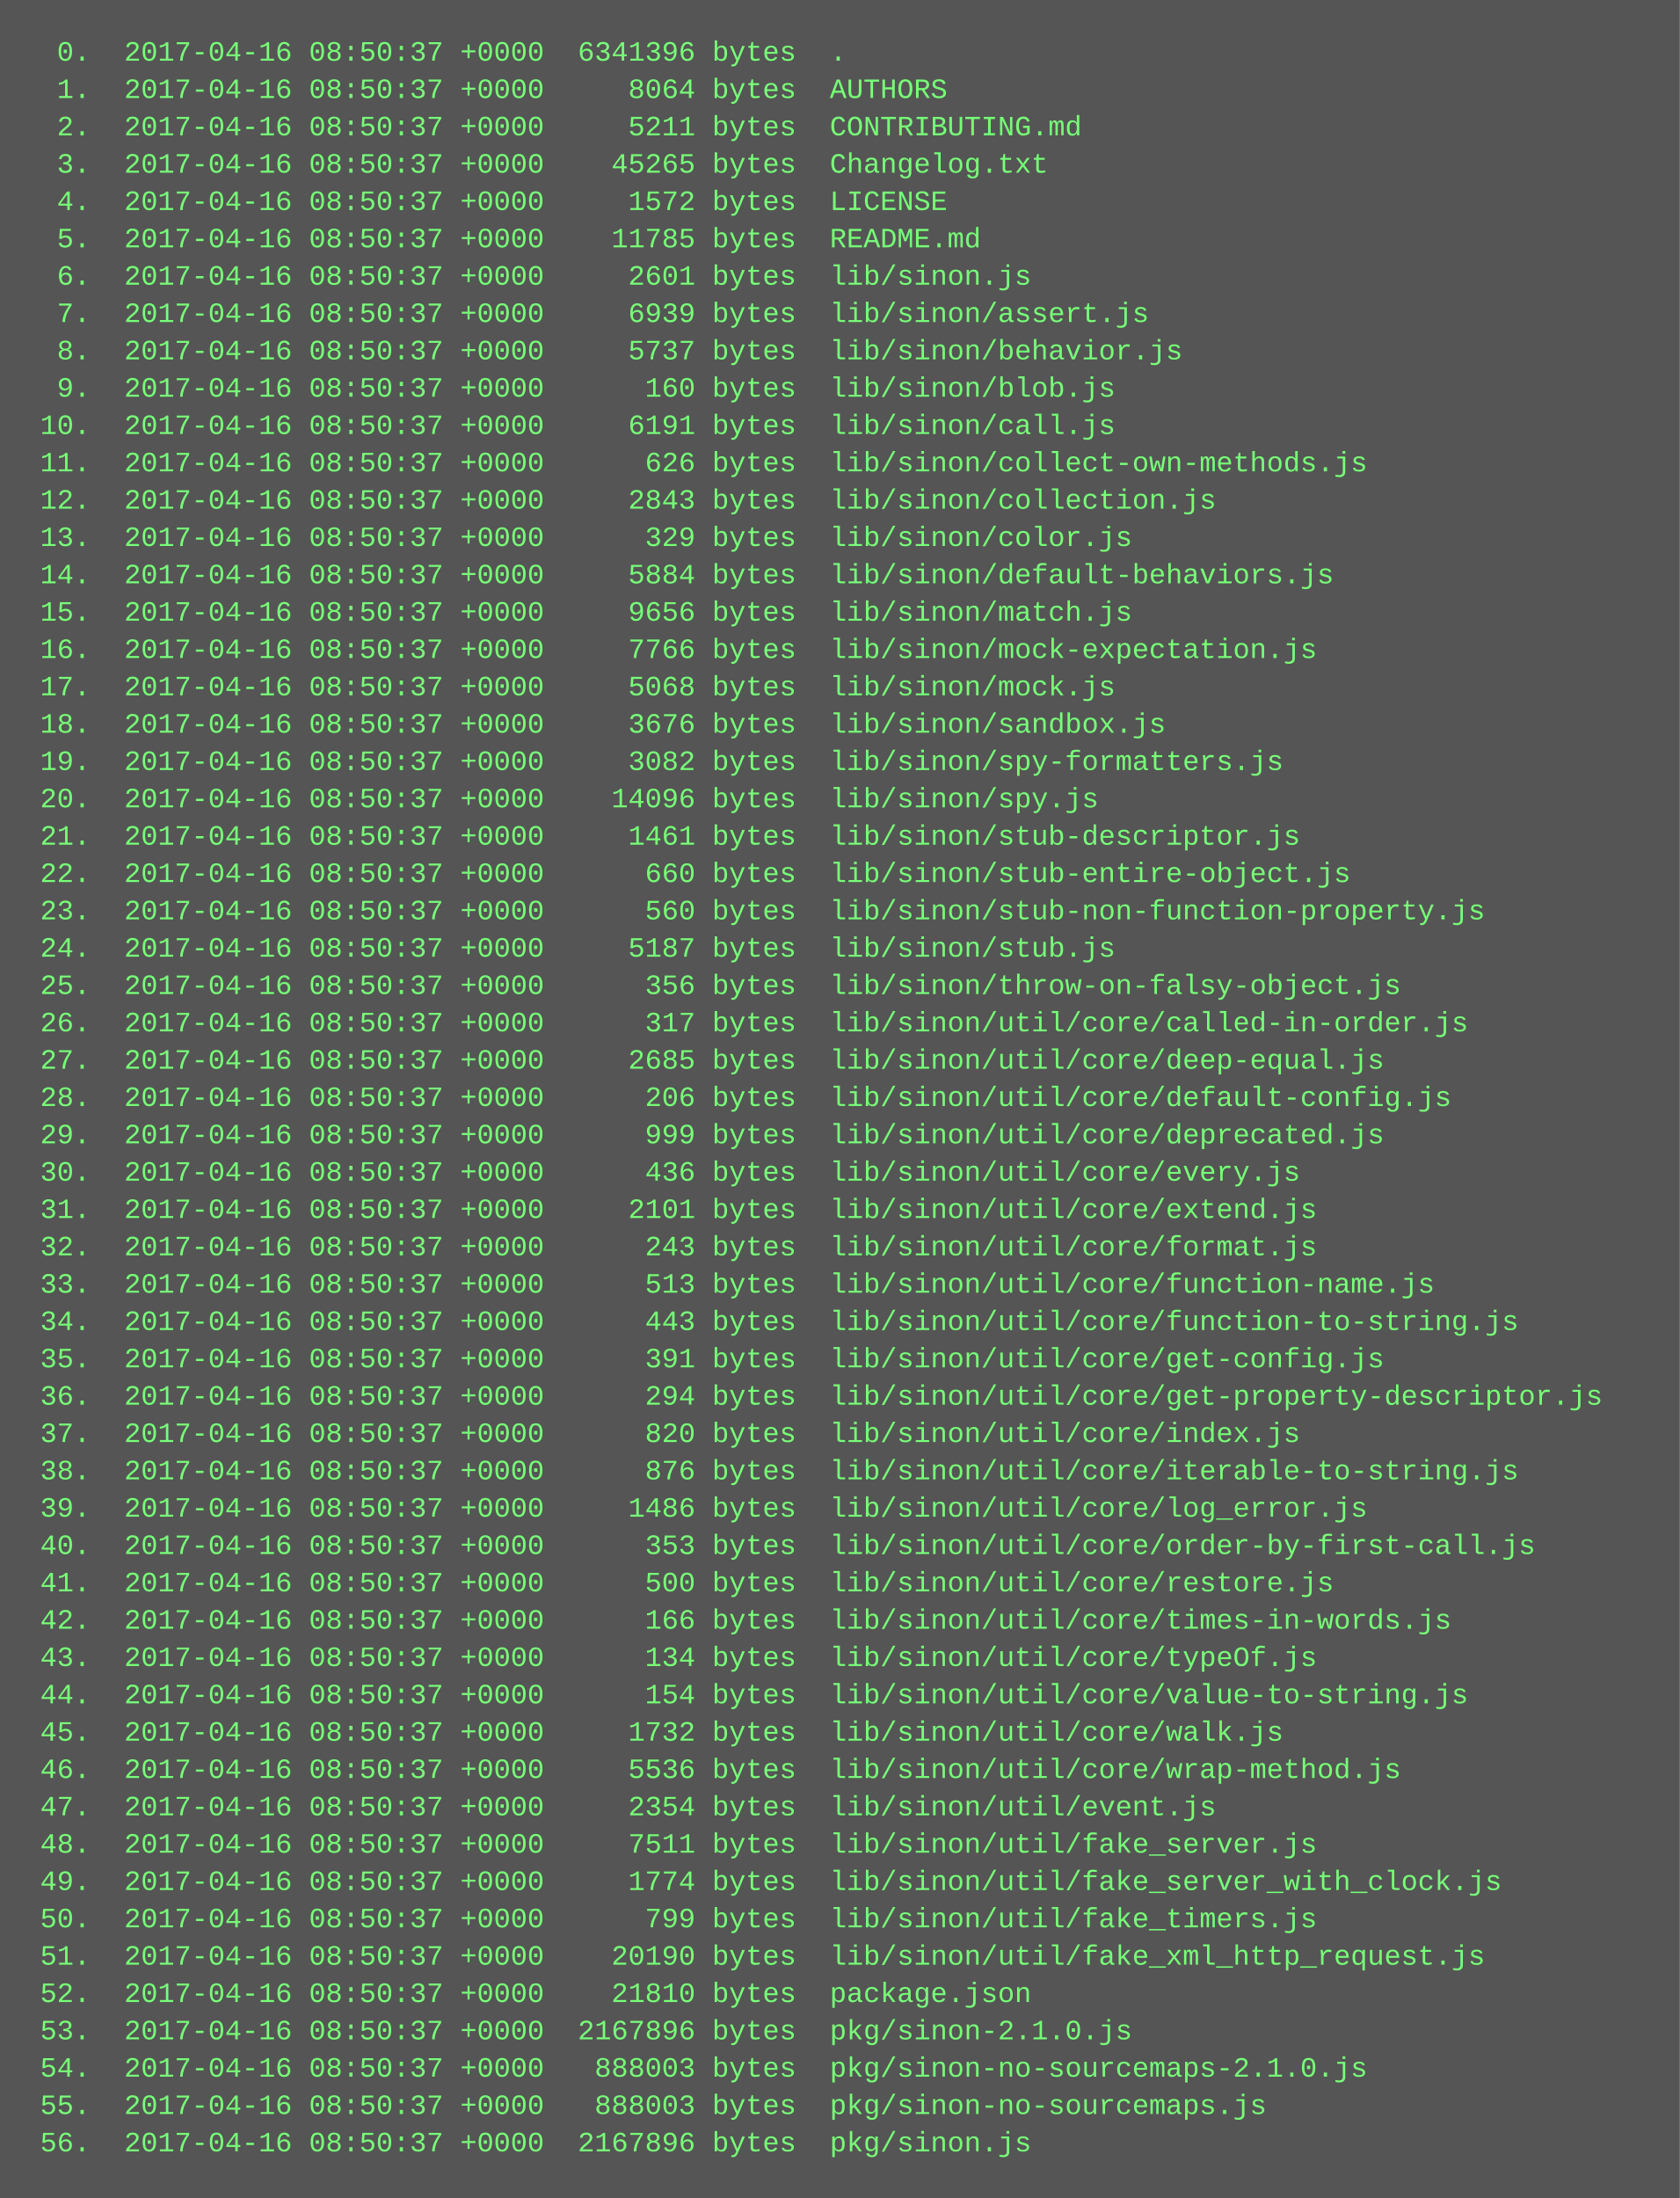
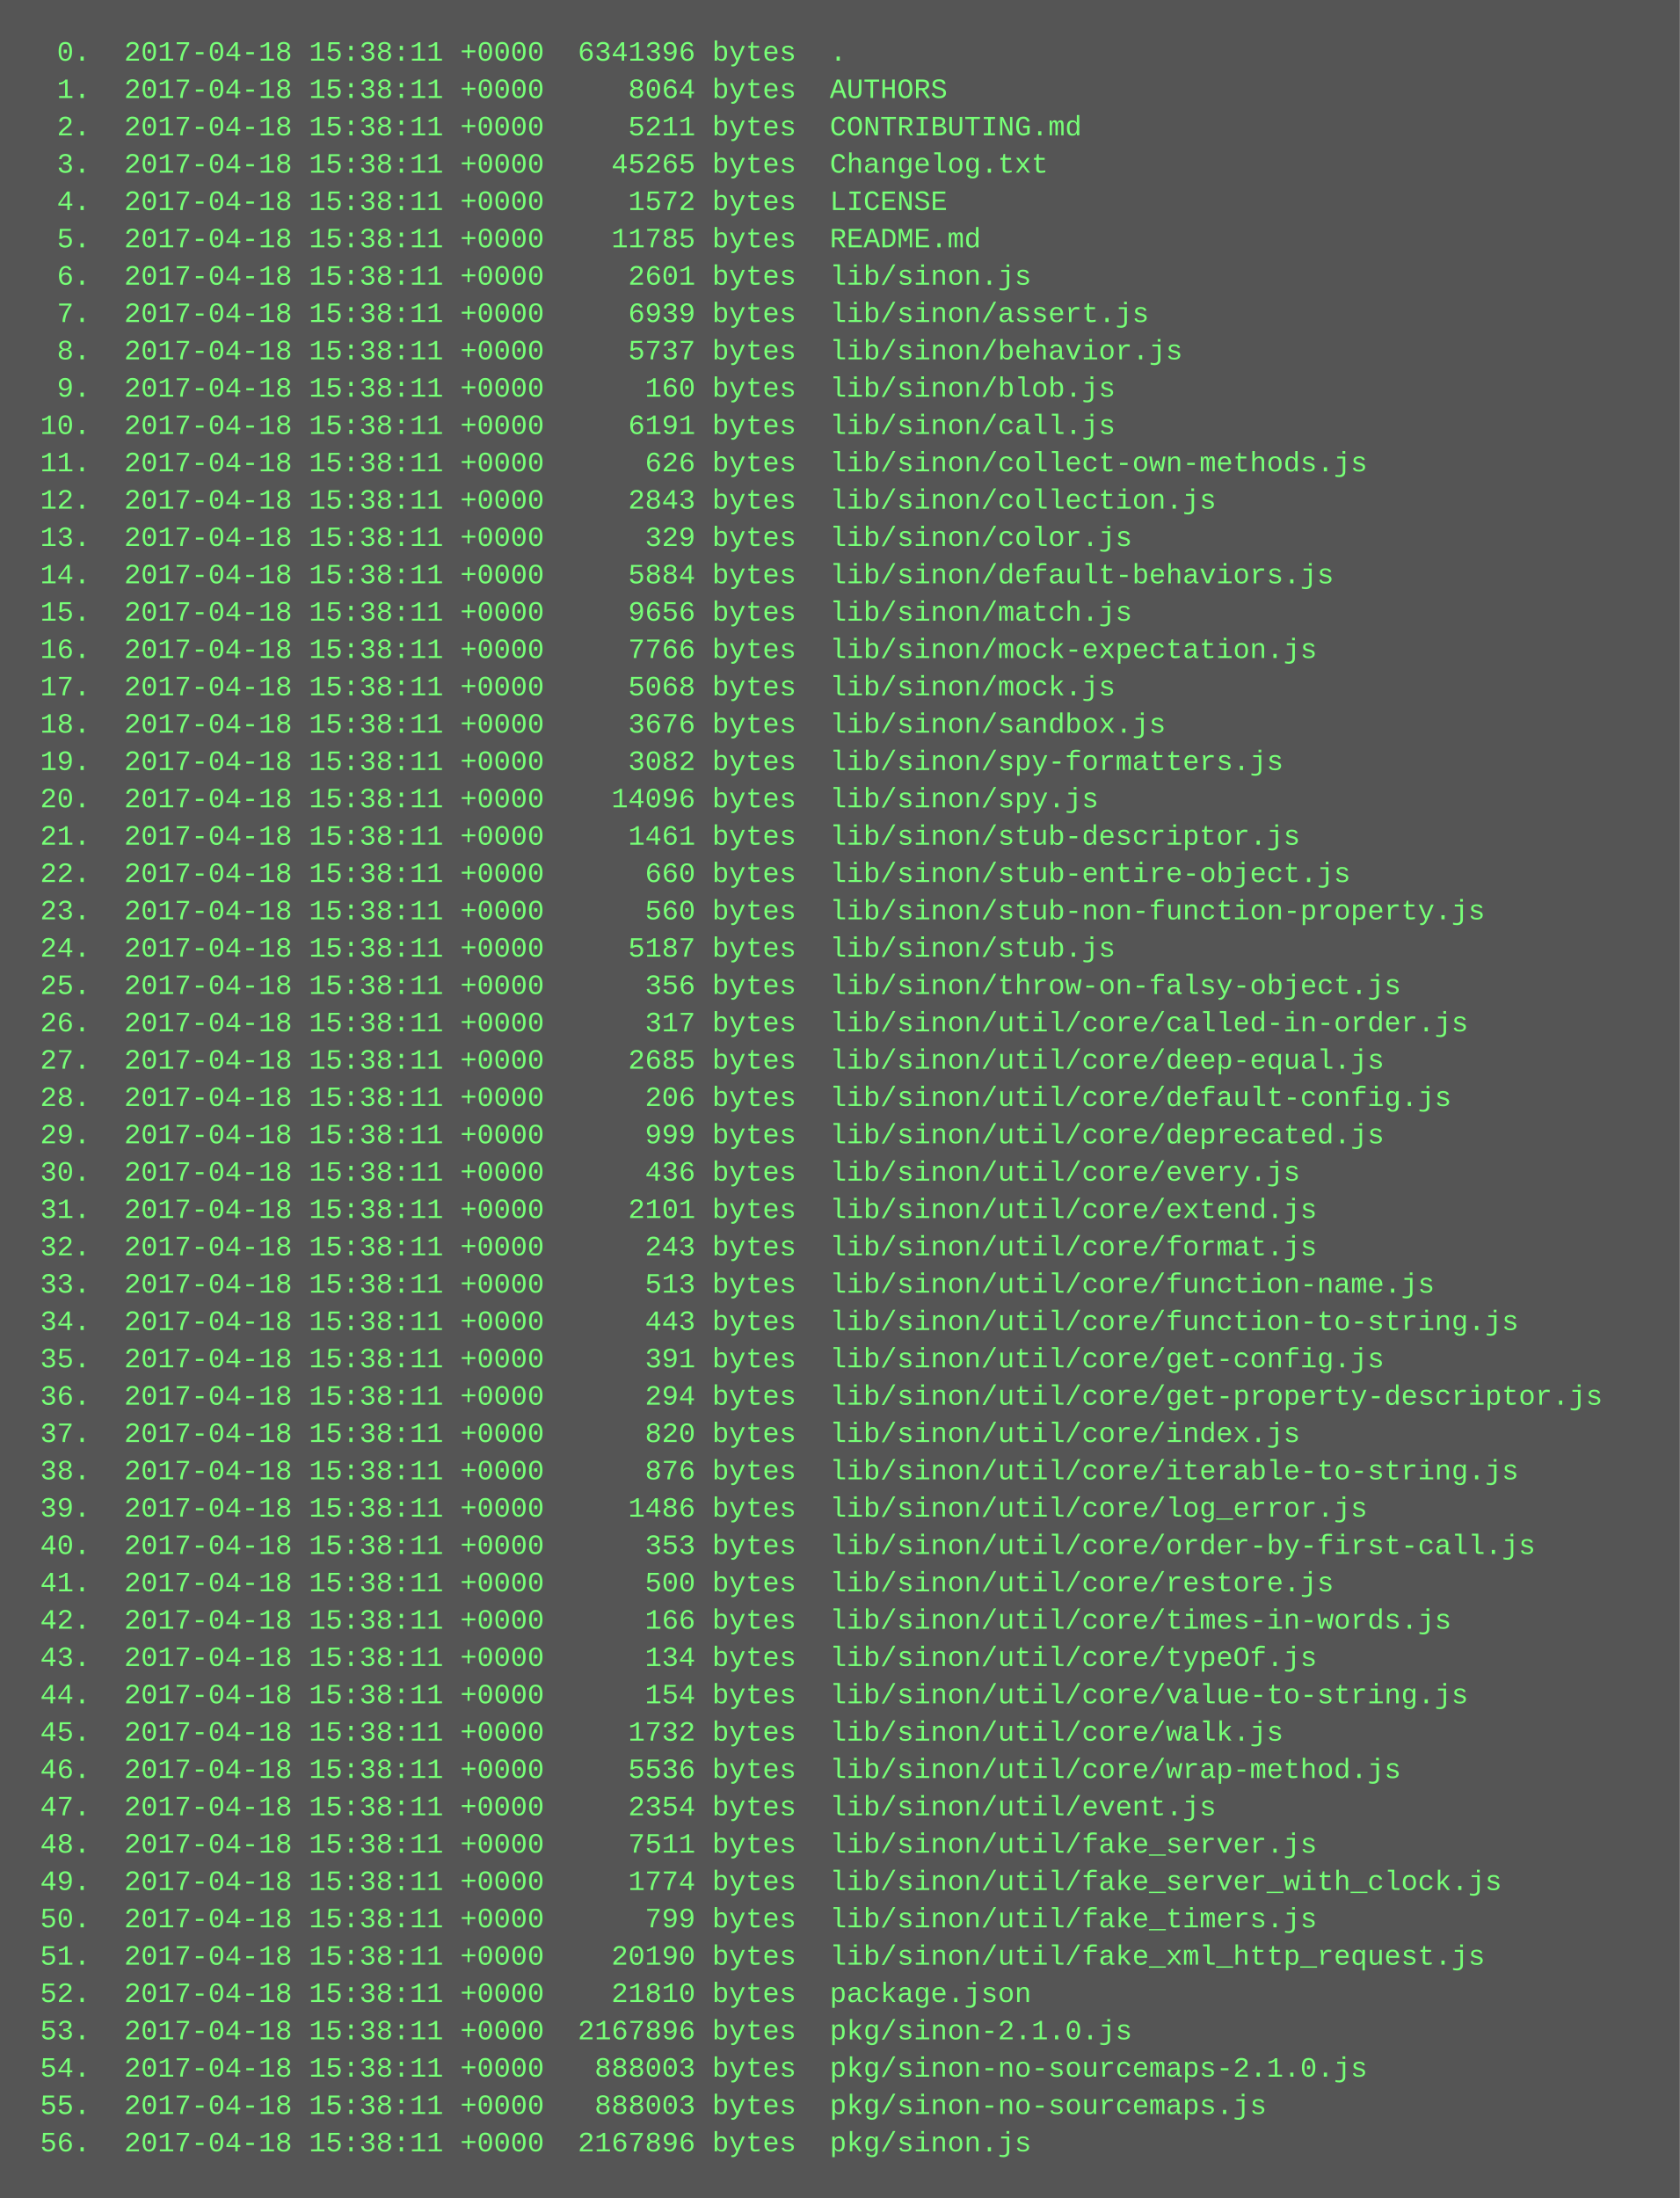
<svg xmlns="http://www.w3.org/2000/svg" height="942" width="720">
  <rect height="942" fill="#555" width="720" />
  <text fill="#7f7" font-family="Courier New" font-size="12" xml:space="preserve">
-     <tspan x="10" y="26">  0.  2017-04-16 08:50:37 +0000  6341396 bytes  .</tspan>
-     <tspan x="10" y="42">  1.  2017-04-16 08:50:37 +0000     8064 bytes  AUTHORS</tspan>
-     <tspan x="10" y="58">  2.  2017-04-16 08:50:37 +0000     5211 bytes  CONTRIBUTING.md</tspan>
-     <tspan x="10" y="74">  3.  2017-04-16 08:50:37 +0000    45265 bytes  Changelog.txt</tspan>
-     <tspan x="10" y="90">  4.  2017-04-16 08:50:37 +0000     1572 bytes  LICENSE</tspan>
-     <tspan x="10" y="106">  5.  2017-04-16 08:50:37 +0000    11785 bytes  README.md</tspan>
-     <tspan x="10" y="122">  6.  2017-04-16 08:50:37 +0000     2601 bytes  lib/sinon.js</tspan>
-     <tspan x="10" y="138">  7.  2017-04-16 08:50:37 +0000     6939 bytes  lib/sinon/assert.js</tspan>
-     <tspan x="10" y="154">  8.  2017-04-16 08:50:37 +0000     5737 bytes  lib/sinon/behavior.js</tspan>
-     <tspan x="10" y="170">  9.  2017-04-16 08:50:37 +0000      160 bytes  lib/sinon/blob.js</tspan>
-     <tspan x="10" y="186"> 10.  2017-04-16 08:50:37 +0000     6191 bytes  lib/sinon/call.js</tspan>
-     <tspan x="10" y="202"> 11.  2017-04-16 08:50:37 +0000      626 bytes  lib/sinon/collect-own-methods.js</tspan>
-     <tspan x="10" y="218"> 12.  2017-04-16 08:50:37 +0000     2843 bytes  lib/sinon/collection.js</tspan>
-     <tspan x="10" y="234"> 13.  2017-04-16 08:50:37 +0000      329 bytes  lib/sinon/color.js</tspan>
-     <tspan x="10" y="250"> 14.  2017-04-16 08:50:37 +0000     5884 bytes  lib/sinon/default-behaviors.js</tspan>
-     <tspan x="10" y="266"> 15.  2017-04-16 08:50:37 +0000     9656 bytes  lib/sinon/match.js</tspan>
-     <tspan x="10" y="282"> 16.  2017-04-16 08:50:37 +0000     7766 bytes  lib/sinon/mock-expectation.js</tspan>
-     <tspan x="10" y="298"> 17.  2017-04-16 08:50:37 +0000     5068 bytes  lib/sinon/mock.js</tspan>
-     <tspan x="10" y="314"> 18.  2017-04-16 08:50:37 +0000     3676 bytes  lib/sinon/sandbox.js</tspan>
-     <tspan x="10" y="330"> 19.  2017-04-16 08:50:37 +0000     3082 bytes  lib/sinon/spy-formatters.js</tspan>
-     <tspan x="10" y="346"> 20.  2017-04-16 08:50:37 +0000    14096 bytes  lib/sinon/spy.js</tspan>
-     <tspan x="10" y="362"> 21.  2017-04-16 08:50:37 +0000     1461 bytes  lib/sinon/stub-descriptor.js</tspan>
-     <tspan x="10" y="378"> 22.  2017-04-16 08:50:37 +0000      660 bytes  lib/sinon/stub-entire-object.js</tspan>
-     <tspan x="10" y="394"> 23.  2017-04-16 08:50:37 +0000      560 bytes  lib/sinon/stub-non-function-property.js</tspan>
-     <tspan x="10" y="410"> 24.  2017-04-16 08:50:37 +0000     5187 bytes  lib/sinon/stub.js</tspan>
-     <tspan x="10" y="426"> 25.  2017-04-16 08:50:37 +0000      356 bytes  lib/sinon/throw-on-falsy-object.js</tspan>
-     <tspan x="10" y="442"> 26.  2017-04-16 08:50:37 +0000      317 bytes  lib/sinon/util/core/called-in-order.js</tspan>
-     <tspan x="10" y="458"> 27.  2017-04-16 08:50:37 +0000     2685 bytes  lib/sinon/util/core/deep-equal.js</tspan>
-     <tspan x="10" y="474"> 28.  2017-04-16 08:50:37 +0000      206 bytes  lib/sinon/util/core/default-config.js</tspan>
-     <tspan x="10" y="490"> 29.  2017-04-16 08:50:37 +0000      999 bytes  lib/sinon/util/core/deprecated.js</tspan>
-     <tspan x="10" y="506"> 30.  2017-04-16 08:50:37 +0000      436 bytes  lib/sinon/util/core/every.js</tspan>
-     <tspan x="10" y="522"> 31.  2017-04-16 08:50:37 +0000     2101 bytes  lib/sinon/util/core/extend.js</tspan>
-     <tspan x="10" y="538"> 32.  2017-04-16 08:50:37 +0000      243 bytes  lib/sinon/util/core/format.js</tspan>
-     <tspan x="10" y="554"> 33.  2017-04-16 08:50:37 +0000      513 bytes  lib/sinon/util/core/function-name.js</tspan>
-     <tspan x="10" y="570"> 34.  2017-04-16 08:50:37 +0000      443 bytes  lib/sinon/util/core/function-to-string.js</tspan>
-     <tspan x="10" y="586"> 35.  2017-04-16 08:50:37 +0000      391 bytes  lib/sinon/util/core/get-config.js</tspan>
-     <tspan x="10" y="602"> 36.  2017-04-16 08:50:37 +0000      294 bytes  lib/sinon/util/core/get-property-descriptor.js</tspan>
-     <tspan x="10" y="618"> 37.  2017-04-16 08:50:37 +0000      820 bytes  lib/sinon/util/core/index.js</tspan>
-     <tspan x="10" y="634"> 38.  2017-04-16 08:50:37 +0000      876 bytes  lib/sinon/util/core/iterable-to-string.js</tspan>
-     <tspan x="10" y="650"> 39.  2017-04-16 08:50:37 +0000     1486 bytes  lib/sinon/util/core/log_error.js</tspan>
-     <tspan x="10" y="666"> 40.  2017-04-16 08:50:37 +0000      353 bytes  lib/sinon/util/core/order-by-first-call.js</tspan>
-     <tspan x="10" y="682"> 41.  2017-04-16 08:50:37 +0000      500 bytes  lib/sinon/util/core/restore.js</tspan>
-     <tspan x="10" y="698"> 42.  2017-04-16 08:50:37 +0000      166 bytes  lib/sinon/util/core/times-in-words.js</tspan>
-     <tspan x="10" y="714"> 43.  2017-04-16 08:50:37 +0000      134 bytes  lib/sinon/util/core/typeOf.js</tspan>
-     <tspan x="10" y="730"> 44.  2017-04-16 08:50:37 +0000      154 bytes  lib/sinon/util/core/value-to-string.js</tspan>
-     <tspan x="10" y="746"> 45.  2017-04-16 08:50:37 +0000     1732 bytes  lib/sinon/util/core/walk.js</tspan>
-     <tspan x="10" y="762"> 46.  2017-04-16 08:50:37 +0000     5536 bytes  lib/sinon/util/core/wrap-method.js</tspan>
-     <tspan x="10" y="778"> 47.  2017-04-16 08:50:37 +0000     2354 bytes  lib/sinon/util/event.js</tspan>
-     <tspan x="10" y="794"> 48.  2017-04-16 08:50:37 +0000     7511 bytes  lib/sinon/util/fake_server.js</tspan>
-     <tspan x="10" y="810"> 49.  2017-04-16 08:50:37 +0000     1774 bytes  lib/sinon/util/fake_server_with_clock.js</tspan>
-     <tspan x="10" y="826"> 50.  2017-04-16 08:50:37 +0000      799 bytes  lib/sinon/util/fake_timers.js</tspan>
-     <tspan x="10" y="842"> 51.  2017-04-16 08:50:37 +0000    20190 bytes  lib/sinon/util/fake_xml_http_request.js</tspan>
-     <tspan x="10" y="858"> 52.  2017-04-16 08:50:37 +0000    21810 bytes  package.json</tspan>
-     <tspan x="10" y="874"> 53.  2017-04-16 08:50:37 +0000  2167896 bytes  pkg/sinon-2.1.0.js</tspan>
-     <tspan x="10" y="890"> 54.  2017-04-16 08:50:37 +0000   888003 bytes  pkg/sinon-no-sourcemaps-2.1.0.js</tspan>
-     <tspan x="10" y="906"> 55.  2017-04-16 08:50:37 +0000   888003 bytes  pkg/sinon-no-sourcemaps.js</tspan>
-     <tspan x="10" y="922"> 56.  2017-04-16 08:50:37 +0000  2167896 bytes  pkg/sinon.js</tspan>
+     <tspan x="10" y="26">  0.  2017-04-18 15:38:11 +0000  6341396 bytes  .</tspan>
+     <tspan x="10" y="42">  1.  2017-04-18 15:38:11 +0000     8064 bytes  AUTHORS</tspan>
+     <tspan x="10" y="58">  2.  2017-04-18 15:38:11 +0000     5211 bytes  CONTRIBUTING.md</tspan>
+     <tspan x="10" y="74">  3.  2017-04-18 15:38:11 +0000    45265 bytes  Changelog.txt</tspan>
+     <tspan x="10" y="90">  4.  2017-04-18 15:38:11 +0000     1572 bytes  LICENSE</tspan>
+     <tspan x="10" y="106">  5.  2017-04-18 15:38:11 +0000    11785 bytes  README.md</tspan>
+     <tspan x="10" y="122">  6.  2017-04-18 15:38:11 +0000     2601 bytes  lib/sinon.js</tspan>
+     <tspan x="10" y="138">  7.  2017-04-18 15:38:11 +0000     6939 bytes  lib/sinon/assert.js</tspan>
+     <tspan x="10" y="154">  8.  2017-04-18 15:38:11 +0000     5737 bytes  lib/sinon/behavior.js</tspan>
+     <tspan x="10" y="170">  9.  2017-04-18 15:38:11 +0000      160 bytes  lib/sinon/blob.js</tspan>
+     <tspan x="10" y="186"> 10.  2017-04-18 15:38:11 +0000     6191 bytes  lib/sinon/call.js</tspan>
+     <tspan x="10" y="202"> 11.  2017-04-18 15:38:11 +0000      626 bytes  lib/sinon/collect-own-methods.js</tspan>
+     <tspan x="10" y="218"> 12.  2017-04-18 15:38:11 +0000     2843 bytes  lib/sinon/collection.js</tspan>
+     <tspan x="10" y="234"> 13.  2017-04-18 15:38:11 +0000      329 bytes  lib/sinon/color.js</tspan>
+     <tspan x="10" y="250"> 14.  2017-04-18 15:38:11 +0000     5884 bytes  lib/sinon/default-behaviors.js</tspan>
+     <tspan x="10" y="266"> 15.  2017-04-18 15:38:11 +0000     9656 bytes  lib/sinon/match.js</tspan>
+     <tspan x="10" y="282"> 16.  2017-04-18 15:38:11 +0000     7766 bytes  lib/sinon/mock-expectation.js</tspan>
+     <tspan x="10" y="298"> 17.  2017-04-18 15:38:11 +0000     5068 bytes  lib/sinon/mock.js</tspan>
+     <tspan x="10" y="314"> 18.  2017-04-18 15:38:11 +0000     3676 bytes  lib/sinon/sandbox.js</tspan>
+     <tspan x="10" y="330"> 19.  2017-04-18 15:38:11 +0000     3082 bytes  lib/sinon/spy-formatters.js</tspan>
+     <tspan x="10" y="346"> 20.  2017-04-18 15:38:11 +0000    14096 bytes  lib/sinon/spy.js</tspan>
+     <tspan x="10" y="362"> 21.  2017-04-18 15:38:11 +0000     1461 bytes  lib/sinon/stub-descriptor.js</tspan>
+     <tspan x="10" y="378"> 22.  2017-04-18 15:38:11 +0000      660 bytes  lib/sinon/stub-entire-object.js</tspan>
+     <tspan x="10" y="394"> 23.  2017-04-18 15:38:11 +0000      560 bytes  lib/sinon/stub-non-function-property.js</tspan>
+     <tspan x="10" y="410"> 24.  2017-04-18 15:38:11 +0000     5187 bytes  lib/sinon/stub.js</tspan>
+     <tspan x="10" y="426"> 25.  2017-04-18 15:38:11 +0000      356 bytes  lib/sinon/throw-on-falsy-object.js</tspan>
+     <tspan x="10" y="442"> 26.  2017-04-18 15:38:11 +0000      317 bytes  lib/sinon/util/core/called-in-order.js</tspan>
+     <tspan x="10" y="458"> 27.  2017-04-18 15:38:11 +0000     2685 bytes  lib/sinon/util/core/deep-equal.js</tspan>
+     <tspan x="10" y="474"> 28.  2017-04-18 15:38:11 +0000      206 bytes  lib/sinon/util/core/default-config.js</tspan>
+     <tspan x="10" y="490"> 29.  2017-04-18 15:38:11 +0000      999 bytes  lib/sinon/util/core/deprecated.js</tspan>
+     <tspan x="10" y="506"> 30.  2017-04-18 15:38:11 +0000      436 bytes  lib/sinon/util/core/every.js</tspan>
+     <tspan x="10" y="522"> 31.  2017-04-18 15:38:11 +0000     2101 bytes  lib/sinon/util/core/extend.js</tspan>
+     <tspan x="10" y="538"> 32.  2017-04-18 15:38:11 +0000      243 bytes  lib/sinon/util/core/format.js</tspan>
+     <tspan x="10" y="554"> 33.  2017-04-18 15:38:11 +0000      513 bytes  lib/sinon/util/core/function-name.js</tspan>
+     <tspan x="10" y="570"> 34.  2017-04-18 15:38:11 +0000      443 bytes  lib/sinon/util/core/function-to-string.js</tspan>
+     <tspan x="10" y="586"> 35.  2017-04-18 15:38:11 +0000      391 bytes  lib/sinon/util/core/get-config.js</tspan>
+     <tspan x="10" y="602"> 36.  2017-04-18 15:38:11 +0000      294 bytes  lib/sinon/util/core/get-property-descriptor.js</tspan>
+     <tspan x="10" y="618"> 37.  2017-04-18 15:38:11 +0000      820 bytes  lib/sinon/util/core/index.js</tspan>
+     <tspan x="10" y="634"> 38.  2017-04-18 15:38:11 +0000      876 bytes  lib/sinon/util/core/iterable-to-string.js</tspan>
+     <tspan x="10" y="650"> 39.  2017-04-18 15:38:11 +0000     1486 bytes  lib/sinon/util/core/log_error.js</tspan>
+     <tspan x="10" y="666"> 40.  2017-04-18 15:38:11 +0000      353 bytes  lib/sinon/util/core/order-by-first-call.js</tspan>
+     <tspan x="10" y="682"> 41.  2017-04-18 15:38:11 +0000      500 bytes  lib/sinon/util/core/restore.js</tspan>
+     <tspan x="10" y="698"> 42.  2017-04-18 15:38:11 +0000      166 bytes  lib/sinon/util/core/times-in-words.js</tspan>
+     <tspan x="10" y="714"> 43.  2017-04-18 15:38:11 +0000      134 bytes  lib/sinon/util/core/typeOf.js</tspan>
+     <tspan x="10" y="730"> 44.  2017-04-18 15:38:11 +0000      154 bytes  lib/sinon/util/core/value-to-string.js</tspan>
+     <tspan x="10" y="746"> 45.  2017-04-18 15:38:11 +0000     1732 bytes  lib/sinon/util/core/walk.js</tspan>
+     <tspan x="10" y="762"> 46.  2017-04-18 15:38:11 +0000     5536 bytes  lib/sinon/util/core/wrap-method.js</tspan>
+     <tspan x="10" y="778"> 47.  2017-04-18 15:38:11 +0000     2354 bytes  lib/sinon/util/event.js</tspan>
+     <tspan x="10" y="794"> 48.  2017-04-18 15:38:11 +0000     7511 bytes  lib/sinon/util/fake_server.js</tspan>
+     <tspan x="10" y="810"> 49.  2017-04-18 15:38:11 +0000     1774 bytes  lib/sinon/util/fake_server_with_clock.js</tspan>
+     <tspan x="10" y="826"> 50.  2017-04-18 15:38:11 +0000      799 bytes  lib/sinon/util/fake_timers.js</tspan>
+     <tspan x="10" y="842"> 51.  2017-04-18 15:38:11 +0000    20190 bytes  lib/sinon/util/fake_xml_http_request.js</tspan>
+     <tspan x="10" y="858"> 52.  2017-04-18 15:38:11 +0000    21810 bytes  package.json</tspan>
+     <tspan x="10" y="874"> 53.  2017-04-18 15:38:11 +0000  2167896 bytes  pkg/sinon-2.1.0.js</tspan>
+     <tspan x="10" y="890"> 54.  2017-04-18 15:38:11 +0000   888003 bytes  pkg/sinon-no-sourcemaps-2.1.0.js</tspan>
+     <tspan x="10" y="906"> 55.  2017-04-18 15:38:11 +0000   888003 bytes  pkg/sinon-no-sourcemaps.js</tspan>
+     <tspan x="10" y="922"> 56.  2017-04-18 15:38:11 +0000  2167896 bytes  pkg/sinon.js</tspan>
  </text>
</svg>
